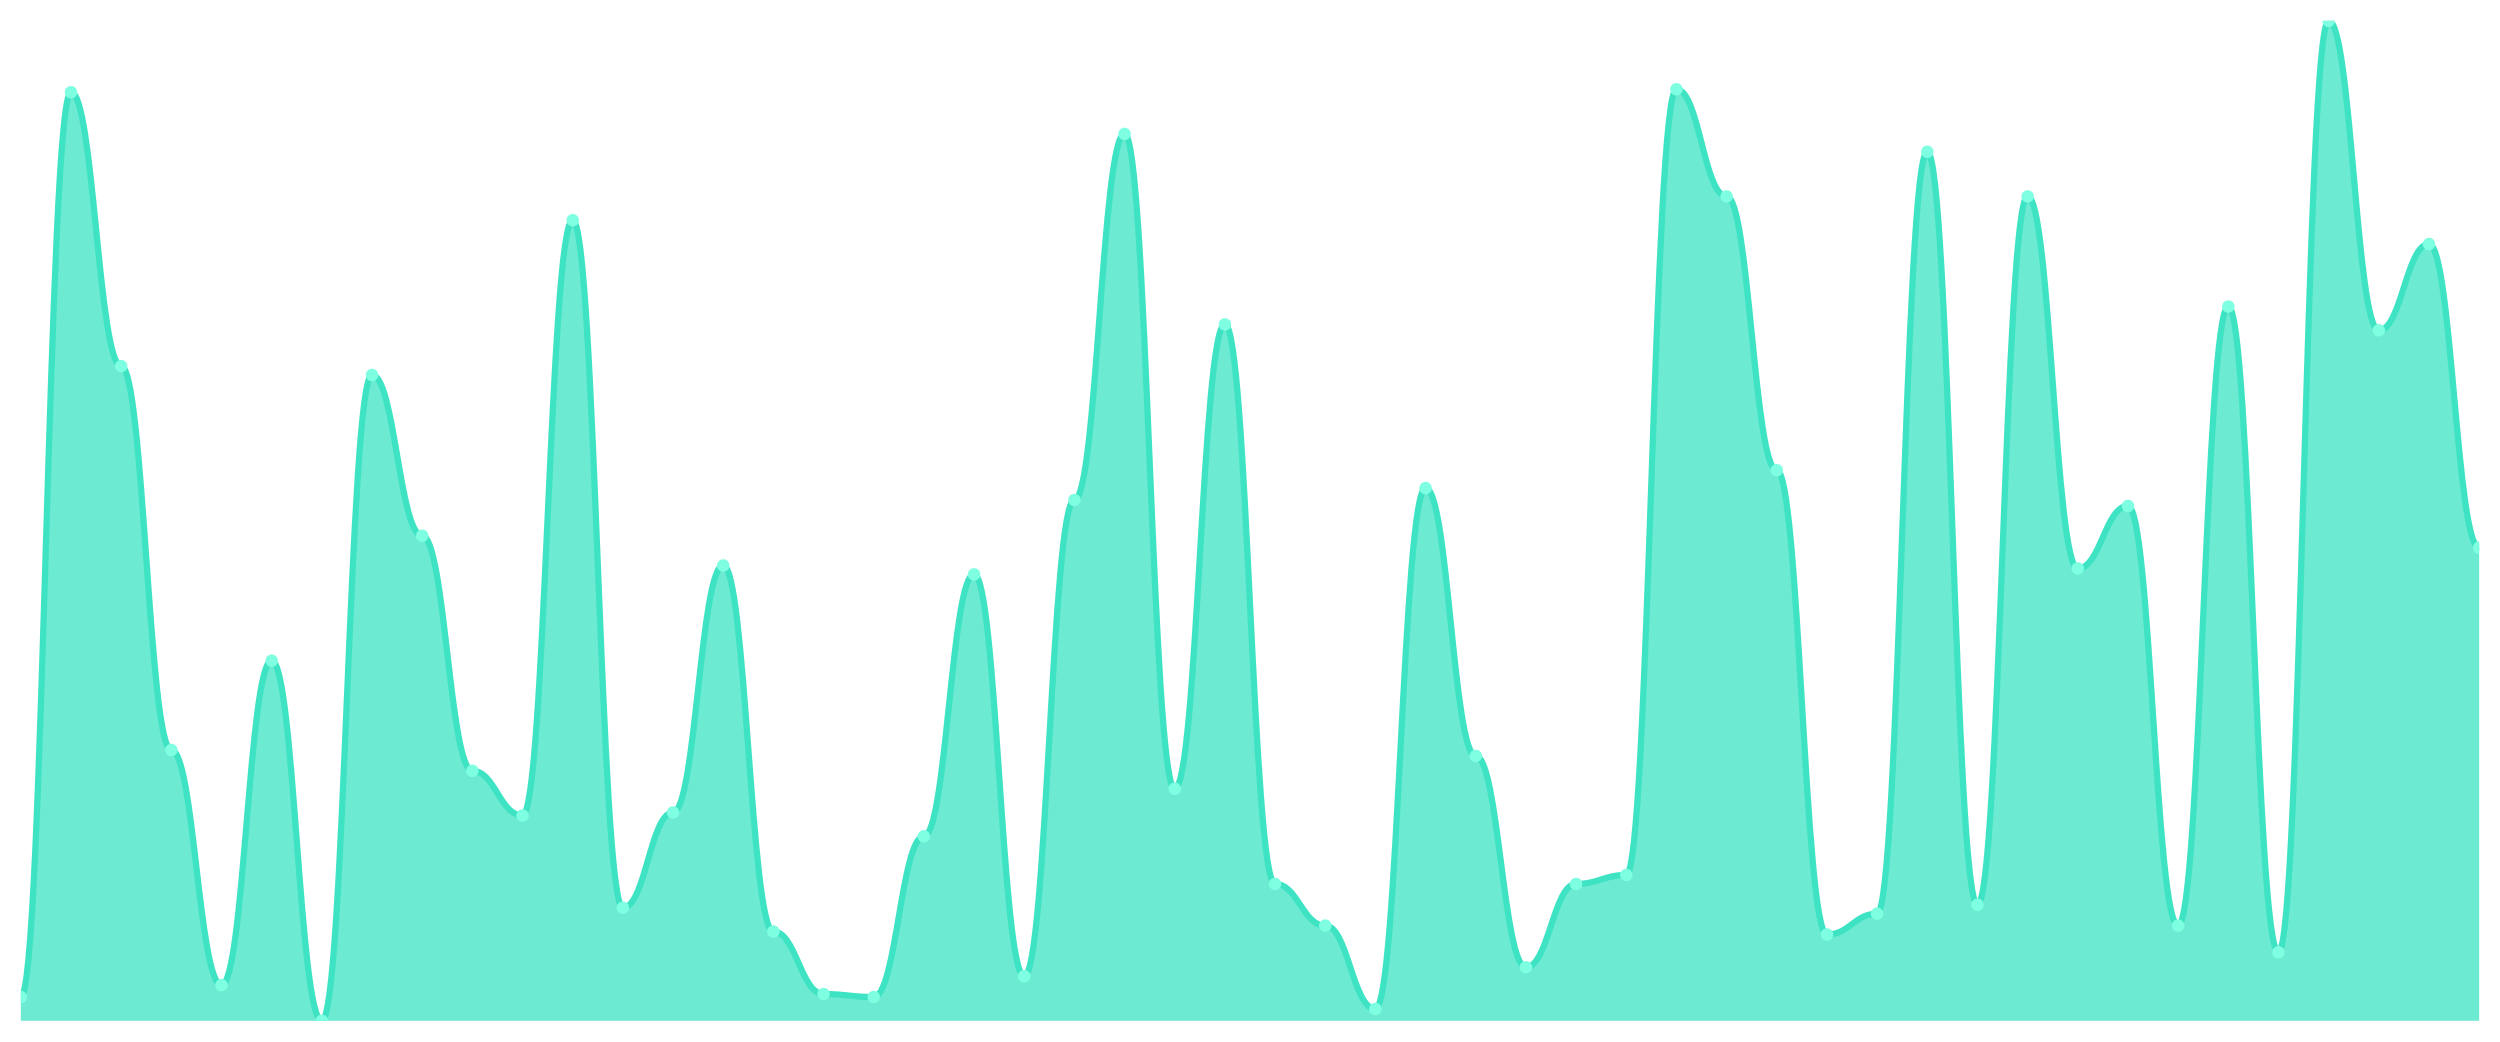
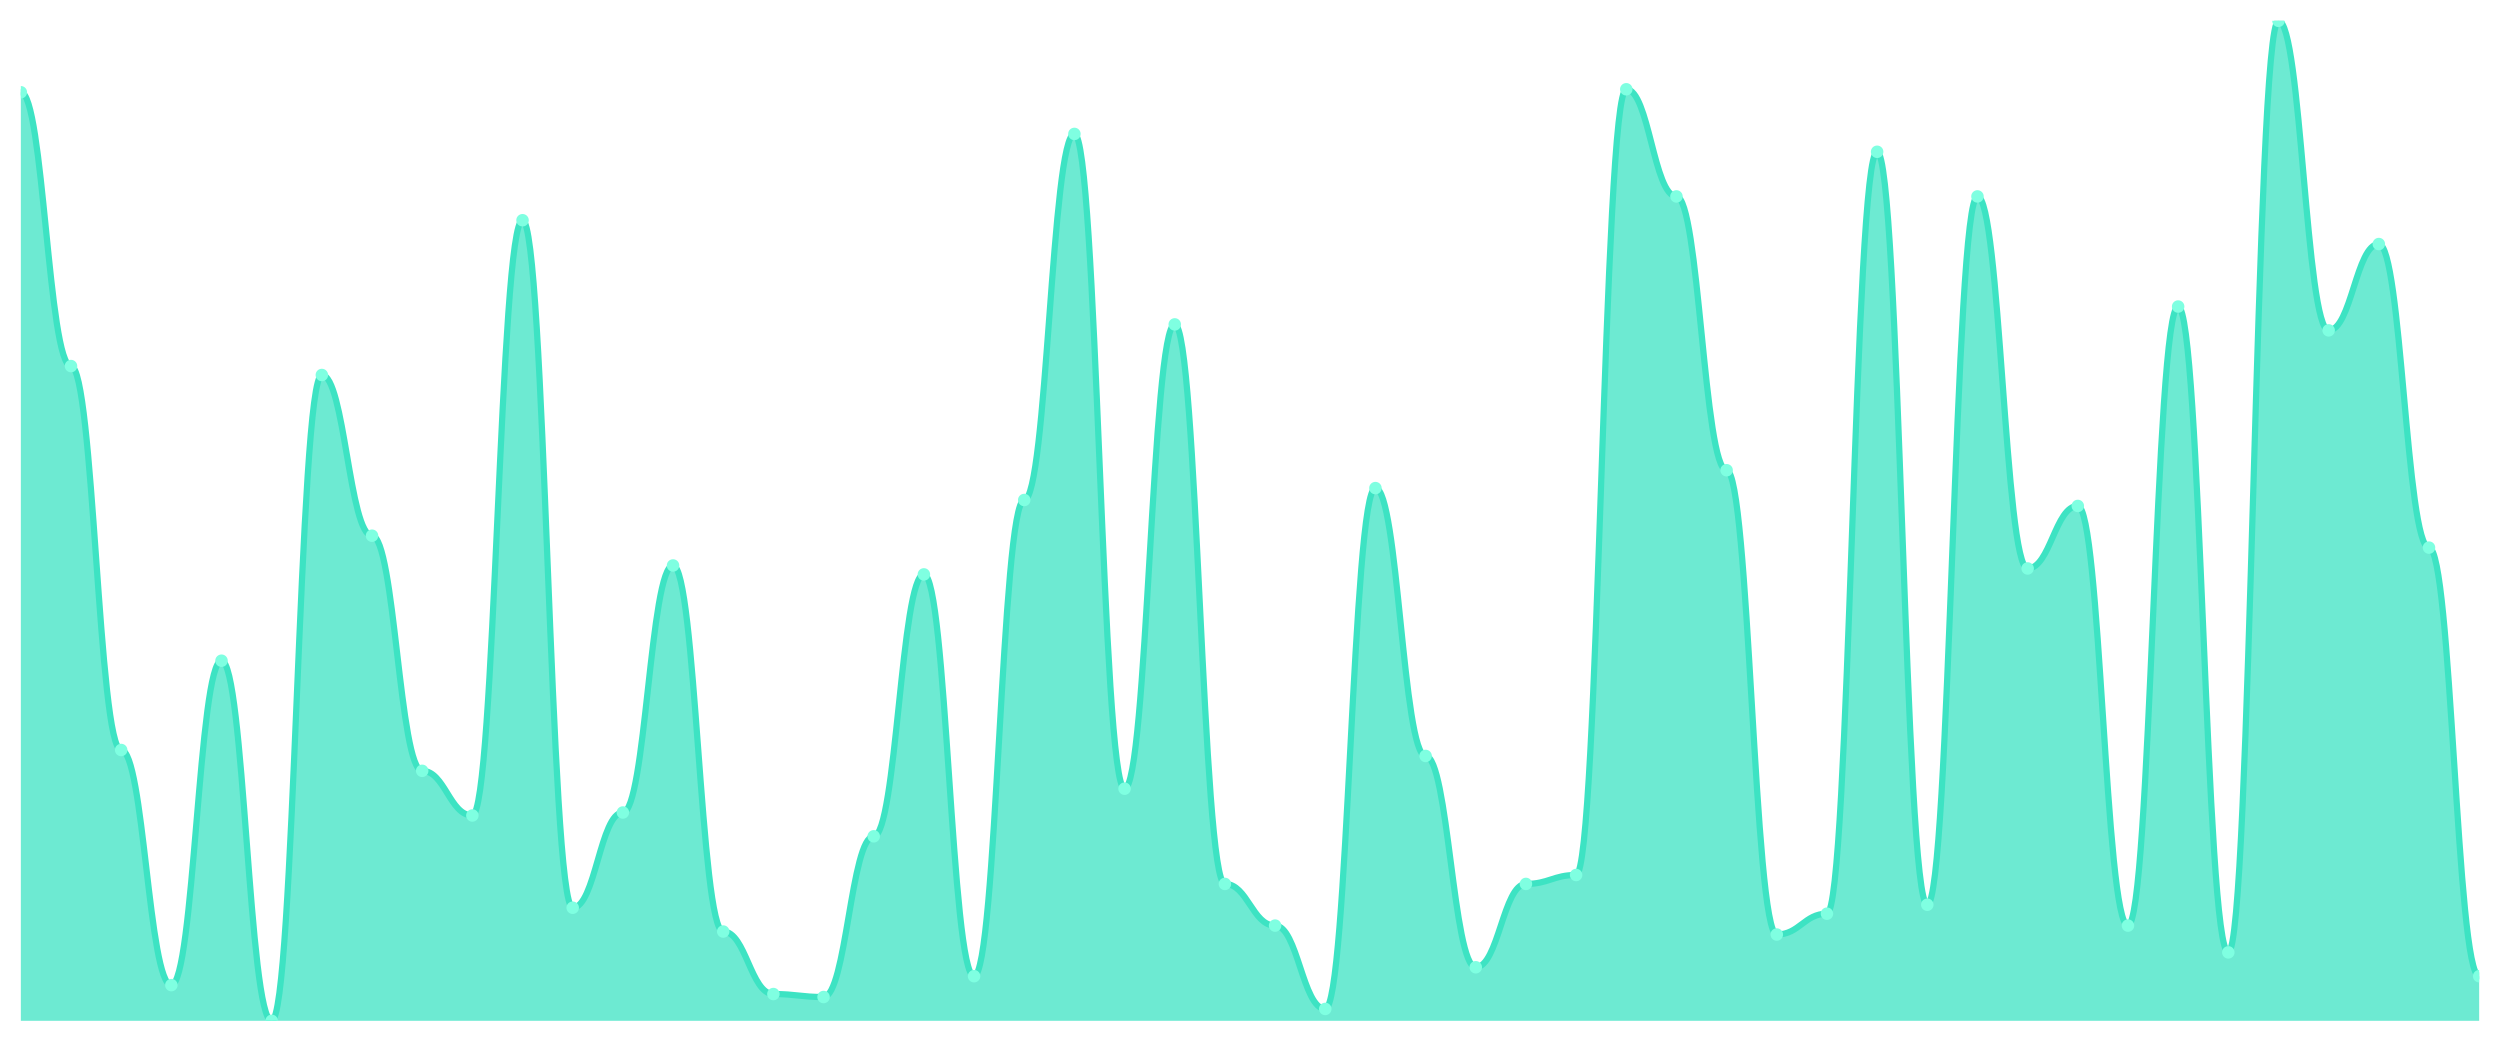
<svg xmlns="http://www.w3.org/2000/svg" viewBox="0 0 1200 500" width="1200" height="500">
  <defs>
    <clipPath id="c">
      <rect x="10" y="10" width="1180" height="480" />
    </clipPath>
  </defs>
  <rect width="1200" height="500" fill="none" />
  <g clip-path="url(#c)">
-     <path d="M 10,490 L 10,478.571 C 20.837,478.571 23.245,44.286 34.082,44.286 C 44.918,44.286 47.327,175.714 58.163,175.714 C 69,175.714 71.408,360 82.245,360 C 93.082,360 95.49,472.857 106.327,472.857 C 117.163,472.857 119.571,317.143 130.408,317.143 C 141.245,317.143 143.653,490 154.49,490 C 165.327,490 167.735,180 178.571,180 C 189.408,180 191.816,257.143 202.653,257.143 C 213.49,257.143 215.898,370 226.735,370 C 237.571,370 239.98,391.429 250.816,391.429 C 261.653,391.429 264.061,105.714 274.898,105.714 C 285.735,105.714 288.143,435.714 298.98,435.714 C 309.816,435.714 312.224,390 323.061,390 C 333.898,390 336.306,271.429 347.143,271.429 C 357.98,271.429 360.388,447.143 371.224,447.143 C 382.061,447.143 384.469,477.143 395.306,477.143 C 406.143,477.143 408.551,478.571 419.388,478.571 C 430.224,478.571 432.633,401.429 443.469,401.429 C 454.306,401.429 456.714,275.714 467.551,275.714 C 478.388,275.714 480.796,468.571 491.633,468.571 C 502.469,468.571 504.878,240 515.714,240 C 526.551,240 528.959,64.286 539.796,64.286 C 550.633,64.286 553.041,378.571 563.878,378.571 C 574.714,378.571 577.122,155.714 587.959,155.714 C 598.796,155.714 601.204,424.286 612.041,424.286 C 622.878,424.286 625.286,444.286 636.122,444.286 C 646.959,444.286 649.367,484.286 660.204,484.286 C 671.041,484.286 673.449,234.286 684.286,234.286 C 695.122,234.286 697.531,362.857 708.367,362.857 C 719.204,362.857 721.612,464.286 732.449,464.286 C 743.286,464.286 745.694,424.286 756.531,424.286 C 767.367,424.286 769.776,420 780.612,420 C 791.449,420 793.857,42.857 804.694,42.857 C 815.531,42.857 817.939,94.286 828.776,94.286 C 839.612,94.286 842.02,225.714 852.857,225.714 C 863.694,225.714 866.102,448.571 876.939,448.571 C 887.776,448.571 890.184,438.571 901.02,438.571 C 911.857,438.571 914.265,72.857 925.102,72.857 C 935.939,72.857 938.347,434.286 949.184,434.286 C 960.02,434.286 962.429,94.286 973.265,94.286 C 984.102,94.286 986.51,272.857 997.347,272.857 C 1008.184,272.857 1010.592,242.857 1021.429,242.857 C 1032.265,242.857 1034.673,444.286 1045.51,444.286 C 1056.347,444.286 1058.755,147.143 1069.592,147.143 C 1080.429,147.143 1082.837,457.143 1093.673,457.143 C 1104.51,457.143 1106.918,10 1117.755,10 C 1128.592,10 1131,158.571 1141.837,158.571 C 1152.673,158.571 1155.082,117.143 1165.918,117.143 C 1176.755,117.143 1179.163,262.857 1190,262.857 L 1190,490 Z" fill="rgba(61,227,195,0.75)" />
-     <path d="M 10,478.571 C 20.837,478.571 23.245,44.286 34.082,44.286 C 44.918,44.286 47.327,175.714 58.163,175.714 C 69,175.714 71.408,360 82.245,360 C 93.082,360 95.49,472.857 106.327,472.857 C 117.163,472.857 119.571,317.143 130.408,317.143 C 141.245,317.143 143.653,490 154.49,490 C 165.327,490 167.735,180 178.571,180 C 189.408,180 191.816,257.143 202.653,257.143 C 213.49,257.143 215.898,370 226.735,370 C 237.571,370 239.98,391.429 250.816,391.429 C 261.653,391.429 264.061,105.714 274.898,105.714 C 285.735,105.714 288.143,435.714 298.98,435.714 C 309.816,435.714 312.224,390 323.061,390 C 333.898,390 336.306,271.429 347.143,271.429 C 357.98,271.429 360.388,447.143 371.224,447.143 C 382.061,447.143 384.469,477.143 395.306,477.143 C 406.143,477.143 408.551,478.571 419.388,478.571 C 430.224,478.571 432.633,401.429 443.469,401.429 C 454.306,401.429 456.714,275.714 467.551,275.714 C 478.388,275.714 480.796,468.571 491.633,468.571 C 502.469,468.571 504.878,240 515.714,240 C 526.551,240 528.959,64.286 539.796,64.286 C 550.633,64.286 553.041,378.571 563.878,378.571 C 574.714,378.571 577.122,155.714 587.959,155.714 C 598.796,155.714 601.204,424.286 612.041,424.286 C 622.878,424.286 625.286,444.286 636.122,444.286 C 646.959,444.286 649.367,484.286 660.204,484.286 C 671.041,484.286 673.449,234.286 684.286,234.286 C 695.122,234.286 697.531,362.857 708.367,362.857 C 719.204,362.857 721.612,464.286 732.449,464.286 C 743.286,464.286 745.694,424.286 756.531,424.286 C 767.367,424.286 769.776,420 780.612,420 C 791.449,420 793.857,42.857 804.694,42.857 C 815.531,42.857 817.939,94.286 828.776,94.286 C 839.612,94.286 842.02,225.714 852.857,225.714 C 863.694,225.714 866.102,448.571 876.939,448.571 C 887.776,448.571 890.184,438.571 901.02,438.571 C 911.857,438.571 914.265,72.857 925.102,72.857 C 935.939,72.857 938.347,434.286 949.184,434.286 C 960.02,434.286 962.429,94.286 973.265,94.286 C 984.102,94.286 986.51,272.857 997.347,272.857 C 1008.184,272.857 1010.592,242.857 1021.429,242.857 C 1032.265,242.857 1034.673,444.286 1045.51,444.286 C 1056.347,444.286 1058.755,147.143 1069.592,147.143 C 1080.429,147.143 1082.837,457.143 1093.673,457.143 C 1104.51,457.143 1106.918,10 1117.755,10 C 1128.592,10 1131,158.571 1141.837,158.571 C 1152.673,158.571 1155.082,117.143 1165.918,117.143 C 1176.755,117.143 1179.163,262.857 1190,262.857" fill="none" stroke="#3de3c3" stroke-width="3" stroke-linecap="round" stroke-linejoin="round" />
-     <circle cx="10" cy="478.571" r="3" fill="#7fffe1" />
-     <circle cx="34.082" cy="44.286" r="3" fill="#7fffe1" />
-     <circle cx="58.163" cy="175.714" r="3" fill="#7fffe1" />
-     <circle cx="82.245" cy="360" r="3" fill="#7fffe1" />
-     <circle cx="106.327" cy="472.857" r="3" fill="#7fffe1" />
-     <circle cx="130.408" cy="317.143" r="3" fill="#7fffe1" />
-     <circle cx="154.49" cy="490" r="3" fill="#7fffe1" />
-     <circle cx="178.571" cy="180" r="3" fill="#7fffe1" />
-     <circle cx="202.653" cy="257.143" r="3" fill="#7fffe1" />
-     <circle cx="226.735" cy="370" r="3" fill="#7fffe1" />
-     <circle cx="250.816" cy="391.429" r="3" fill="#7fffe1" />
-     <circle cx="274.898" cy="105.714" r="3" fill="#7fffe1" />
-     <circle cx="298.98" cy="435.714" r="3" fill="#7fffe1" />
-     <circle cx="323.061" cy="390" r="3" fill="#7fffe1" />
-     <circle cx="347.143" cy="271.429" r="3" fill="#7fffe1" />
-     <circle cx="371.224" cy="447.143" r="3" fill="#7fffe1" />
-     <circle cx="395.306" cy="477.143" r="3" fill="#7fffe1" />
-     <circle cx="419.388" cy="478.571" r="3" fill="#7fffe1" />
-     <circle cx="443.469" cy="401.429" r="3" fill="#7fffe1" />
-     <circle cx="467.551" cy="275.714" r="3" fill="#7fffe1" />
-     <circle cx="491.633" cy="468.571" r="3" fill="#7fffe1" />
-     <circle cx="515.714" cy="240" r="3" fill="#7fffe1" />
-     <circle cx="539.796" cy="64.286" r="3" fill="#7fffe1" />
-     <circle cx="563.878" cy="378.571" r="3" fill="#7fffe1" />
-     <circle cx="587.959" cy="155.714" r="3" fill="#7fffe1" />
-     <circle cx="612.041" cy="424.286" r="3" fill="#7fffe1" />
-     <circle cx="636.122" cy="444.286" r="3" fill="#7fffe1" />
-     <circle cx="660.204" cy="484.286" r="3" fill="#7fffe1" />
-     <circle cx="684.286" cy="234.286" r="3" fill="#7fffe1" />
-     <circle cx="708.367" cy="362.857" r="3" fill="#7fffe1" />
-     <circle cx="732.449" cy="464.286" r="3" fill="#7fffe1" />
-     <circle cx="756.531" cy="424.286" r="3" fill="#7fffe1" />
-     <circle cx="780.612" cy="420" r="3" fill="#7fffe1" />
-     <circle cx="804.694" cy="42.857" r="3" fill="#7fffe1" />
-     <circle cx="828.776" cy="94.286" r="3" fill="#7fffe1" />
-     <circle cx="852.857" cy="225.714" r="3" fill="#7fffe1" />
-     <circle cx="876.939" cy="448.571" r="3" fill="#7fffe1" />
-     <circle cx="901.02" cy="438.571" r="3" fill="#7fffe1" />
-     <circle cx="925.102" cy="72.857" r="3" fill="#7fffe1" />
-     <circle cx="949.184" cy="434.286" r="3" fill="#7fffe1" />
-     <circle cx="973.265" cy="94.286" r="3" fill="#7fffe1" />
-     <circle cx="997.347" cy="272.857" r="3" fill="#7fffe1" />
-     <circle cx="1021.429" cy="242.857" r="3" fill="#7fffe1" />
-     <circle cx="1045.51" cy="444.286" r="3" fill="#7fffe1" />
-     <circle cx="1069.592" cy="147.143" r="3" fill="#7fffe1" />
-     <circle cx="1093.673" cy="457.143" r="3" fill="#7fffe1" />
-     <circle cx="1117.755" cy="10" r="3" fill="#7fffe1" />
-     <circle cx="1141.837" cy="158.571" r="3" fill="#7fffe1" />
-     <circle cx="1165.918" cy="117.143" r="3" fill="#7fffe1" />
-     <circle cx="1190" cy="262.857" r="3" fill="#7fffe1" />
+     <path d="M 10,490 L 10,44.286 C 20.837,44.286 23.245,175.714 34.082,175.714 C 44.918,175.714 47.327,360 58.163,360 C 69,360 71.408,472.857 82.245,472.857 C 93.082,472.857 95.49,317.143 106.327,317.143 C 117.163,317.143 119.571,490 130.408,490 C 141.245,490 143.653,180 154.49,180 C 165.327,180 167.735,257.143 178.571,257.143 C 189.408,257.143 191.816,370 202.653,370 C 213.49,370 215.898,391.429 226.735,391.429 C 237.571,391.429 239.98,105.714 250.816,105.714 C 261.653,105.714 264.061,435.714 274.898,435.714 C 285.735,435.714 288.143,390 298.98,390 C 309.816,390 312.224,271.429 323.061,271.429 C 333.898,271.429 336.306,447.143 347.143,447.143 C 357.98,447.143 360.388,477.143 371.224,477.143 C 382.061,477.143 384.469,478.571 395.306,478.571 C 406.143,478.571 408.551,401.429 419.388,401.429 C 430.224,401.429 432.633,275.714 443.469,275.714 C 454.306,275.714 456.714,468.571 467.551,468.571 C 478.388,468.571 480.796,240 491.633,240 C 502.469,240 504.878,64.286 515.714,64.286 C 526.551,64.286 528.959,378.571 539.796,378.571 C 550.633,378.571 553.041,155.714 563.878,155.714 C 574.714,155.714 577.122,424.286 587.959,424.286 C 598.796,424.286 601.204,444.286 612.041,444.286 C 622.878,444.286 625.286,484.286 636.122,484.286 C 646.959,484.286 649.367,234.286 660.204,234.286 C 671.041,234.286 673.449,362.857 684.286,362.857 C 695.122,362.857 697.531,464.286 708.367,464.286 C 719.204,464.286 721.612,424.286 732.449,424.286 C 743.286,424.286 745.694,420 756.531,420 C 767.367,420 769.776,42.857 780.612,42.857 C 791.449,42.857 793.857,94.286 804.694,94.286 C 815.531,94.286 817.939,225.714 828.776,225.714 C 839.612,225.714 842.02,448.571 852.857,448.571 C 863.694,448.571 866.102,438.571 876.939,438.571 C 887.776,438.571 890.184,72.857 901.02,72.857 C 911.857,72.857 914.265,434.286 925.102,434.286 C 935.939,434.286 938.347,94.286 949.184,94.286 C 960.02,94.286 962.429,272.857 973.265,272.857 C 984.102,272.857 986.51,242.857 997.347,242.857 C 1008.184,242.857 1010.592,444.286 1021.429,444.286 C 1032.265,444.286 1034.673,147.143 1045.51,147.143 C 1056.347,147.143 1058.755,457.143 1069.592,457.143 C 1080.429,457.143 1082.837,10 1093.673,10 C 1104.51,10 1106.918,158.571 1117.755,158.571 C 1128.592,158.571 1131,117.143 1141.837,117.143 C 1152.673,117.143 1155.082,262.857 1165.918,262.857 C 1176.755,262.857 1179.163,468.571 1190,468.571 L 1190,490 Z" fill="rgba(61,227,195,0.75)" />
+     <path d="M 10,44.286 C 20.837,44.286 23.245,175.714 34.082,175.714 C 44.918,175.714 47.327,360 58.163,360 C 69,360 71.408,472.857 82.245,472.857 C 93.082,472.857 95.49,317.143 106.327,317.143 C 117.163,317.143 119.571,490 130.408,490 C 141.245,490 143.653,180 154.49,180 C 165.327,180 167.735,257.143 178.571,257.143 C 189.408,257.143 191.816,370 202.653,370 C 213.49,370 215.898,391.429 226.735,391.429 C 237.571,391.429 239.98,105.714 250.816,105.714 C 261.653,105.714 264.061,435.714 274.898,435.714 C 285.735,435.714 288.143,390 298.98,390 C 309.816,390 312.224,271.429 323.061,271.429 C 333.898,271.429 336.306,447.143 347.143,447.143 C 357.98,447.143 360.388,477.143 371.224,477.143 C 382.061,477.143 384.469,478.571 395.306,478.571 C 406.143,478.571 408.551,401.429 419.388,401.429 C 430.224,401.429 432.633,275.714 443.469,275.714 C 454.306,275.714 456.714,468.571 467.551,468.571 C 478.388,468.571 480.796,240 491.633,240 C 502.469,240 504.878,64.286 515.714,64.286 C 526.551,64.286 528.959,378.571 539.796,378.571 C 550.633,378.571 553.041,155.714 563.878,155.714 C 574.714,155.714 577.122,424.286 587.959,424.286 C 598.796,424.286 601.204,444.286 612.041,444.286 C 622.878,444.286 625.286,484.286 636.122,484.286 C 646.959,484.286 649.367,234.286 660.204,234.286 C 671.041,234.286 673.449,362.857 684.286,362.857 C 695.122,362.857 697.531,464.286 708.367,464.286 C 719.204,464.286 721.612,424.286 732.449,424.286 C 743.286,424.286 745.694,420 756.531,420 C 767.367,420 769.776,42.857 780.612,42.857 C 791.449,42.857 793.857,94.286 804.694,94.286 C 815.531,94.286 817.939,225.714 828.776,225.714 C 839.612,225.714 842.02,448.571 852.857,448.571 C 863.694,448.571 866.102,438.571 876.939,438.571 C 887.776,438.571 890.184,72.857 901.02,72.857 C 911.857,72.857 914.265,434.286 925.102,434.286 C 935.939,434.286 938.347,94.286 949.184,94.286 C 960.02,94.286 962.429,272.857 973.265,272.857 C 984.102,272.857 986.51,242.857 997.347,242.857 C 1008.184,242.857 1010.592,444.286 1021.429,444.286 C 1032.265,444.286 1034.673,147.143 1045.51,147.143 C 1056.347,147.143 1058.755,457.143 1069.592,457.143 C 1080.429,457.143 1082.837,10 1093.673,10 C 1104.51,10 1106.918,158.571 1117.755,158.571 C 1128.592,158.571 1131,117.143 1141.837,117.143 C 1152.673,117.143 1155.082,262.857 1165.918,262.857 C 1176.755,262.857 1179.163,468.571 1190,468.571" fill="none" stroke="#3de3c3" stroke-width="3" stroke-linecap="round" stroke-linejoin="round" />
+     <circle cx="10" cy="44.286" r="3" fill="#7fffe1" />
+     <circle cx="34.082" cy="175.714" r="3" fill="#7fffe1" />
+     <circle cx="58.163" cy="360" r="3" fill="#7fffe1" />
+     <circle cx="82.245" cy="472.857" r="3" fill="#7fffe1" />
+     <circle cx="106.327" cy="317.143" r="3" fill="#7fffe1" />
+     <circle cx="130.408" cy="490" r="3" fill="#7fffe1" />
+     <circle cx="154.49" cy="180" r="3" fill="#7fffe1" />
+     <circle cx="178.571" cy="257.143" r="3" fill="#7fffe1" />
+     <circle cx="202.653" cy="370" r="3" fill="#7fffe1" />
+     <circle cx="226.735" cy="391.429" r="3" fill="#7fffe1" />
+     <circle cx="250.816" cy="105.714" r="3" fill="#7fffe1" />
+     <circle cx="274.898" cy="435.714" r="3" fill="#7fffe1" />
+     <circle cx="298.98" cy="390" r="3" fill="#7fffe1" />
+     <circle cx="323.061" cy="271.429" r="3" fill="#7fffe1" />
+     <circle cx="347.143" cy="447.143" r="3" fill="#7fffe1" />
+     <circle cx="371.224" cy="477.143" r="3" fill="#7fffe1" />
+     <circle cx="395.306" cy="478.571" r="3" fill="#7fffe1" />
+     <circle cx="419.388" cy="401.429" r="3" fill="#7fffe1" />
+     <circle cx="443.469" cy="275.714" r="3" fill="#7fffe1" />
+     <circle cx="467.551" cy="468.571" r="3" fill="#7fffe1" />
+     <circle cx="491.633" cy="240" r="3" fill="#7fffe1" />
+     <circle cx="515.714" cy="64.286" r="3" fill="#7fffe1" />
+     <circle cx="539.796" cy="378.571" r="3" fill="#7fffe1" />
+     <circle cx="563.878" cy="155.714" r="3" fill="#7fffe1" />
+     <circle cx="587.959" cy="424.286" r="3" fill="#7fffe1" />
+     <circle cx="612.041" cy="444.286" r="3" fill="#7fffe1" />
+     <circle cx="636.122" cy="484.286" r="3" fill="#7fffe1" />
+     <circle cx="660.204" cy="234.286" r="3" fill="#7fffe1" />
+     <circle cx="684.286" cy="362.857" r="3" fill="#7fffe1" />
+     <circle cx="708.367" cy="464.286" r="3" fill="#7fffe1" />
+     <circle cx="732.449" cy="424.286" r="3" fill="#7fffe1" />
+     <circle cx="756.531" cy="420" r="3" fill="#7fffe1" />
+     <circle cx="780.612" cy="42.857" r="3" fill="#7fffe1" />
+     <circle cx="804.694" cy="94.286" r="3" fill="#7fffe1" />
+     <circle cx="828.776" cy="225.714" r="3" fill="#7fffe1" />
+     <circle cx="852.857" cy="448.571" r="3" fill="#7fffe1" />
+     <circle cx="876.939" cy="438.571" r="3" fill="#7fffe1" />
+     <circle cx="901.02" cy="72.857" r="3" fill="#7fffe1" />
+     <circle cx="925.102" cy="434.286" r="3" fill="#7fffe1" />
+     <circle cx="949.184" cy="94.286" r="3" fill="#7fffe1" />
+     <circle cx="973.265" cy="272.857" r="3" fill="#7fffe1" />
+     <circle cx="997.347" cy="242.857" r="3" fill="#7fffe1" />
+     <circle cx="1021.429" cy="444.286" r="3" fill="#7fffe1" />
+     <circle cx="1045.51" cy="147.143" r="3" fill="#7fffe1" />
+     <circle cx="1069.592" cy="457.143" r="3" fill="#7fffe1" />
+     <circle cx="1093.673" cy="10" r="3" fill="#7fffe1" />
+     <circle cx="1117.755" cy="158.571" r="3" fill="#7fffe1" />
+     <circle cx="1141.837" cy="117.143" r="3" fill="#7fffe1" />
+     <circle cx="1165.918" cy="262.857" r="3" fill="#7fffe1" />
+     <circle cx="1190" cy="468.571" r="3" fill="#7fffe1" />
  </g>
</svg>
